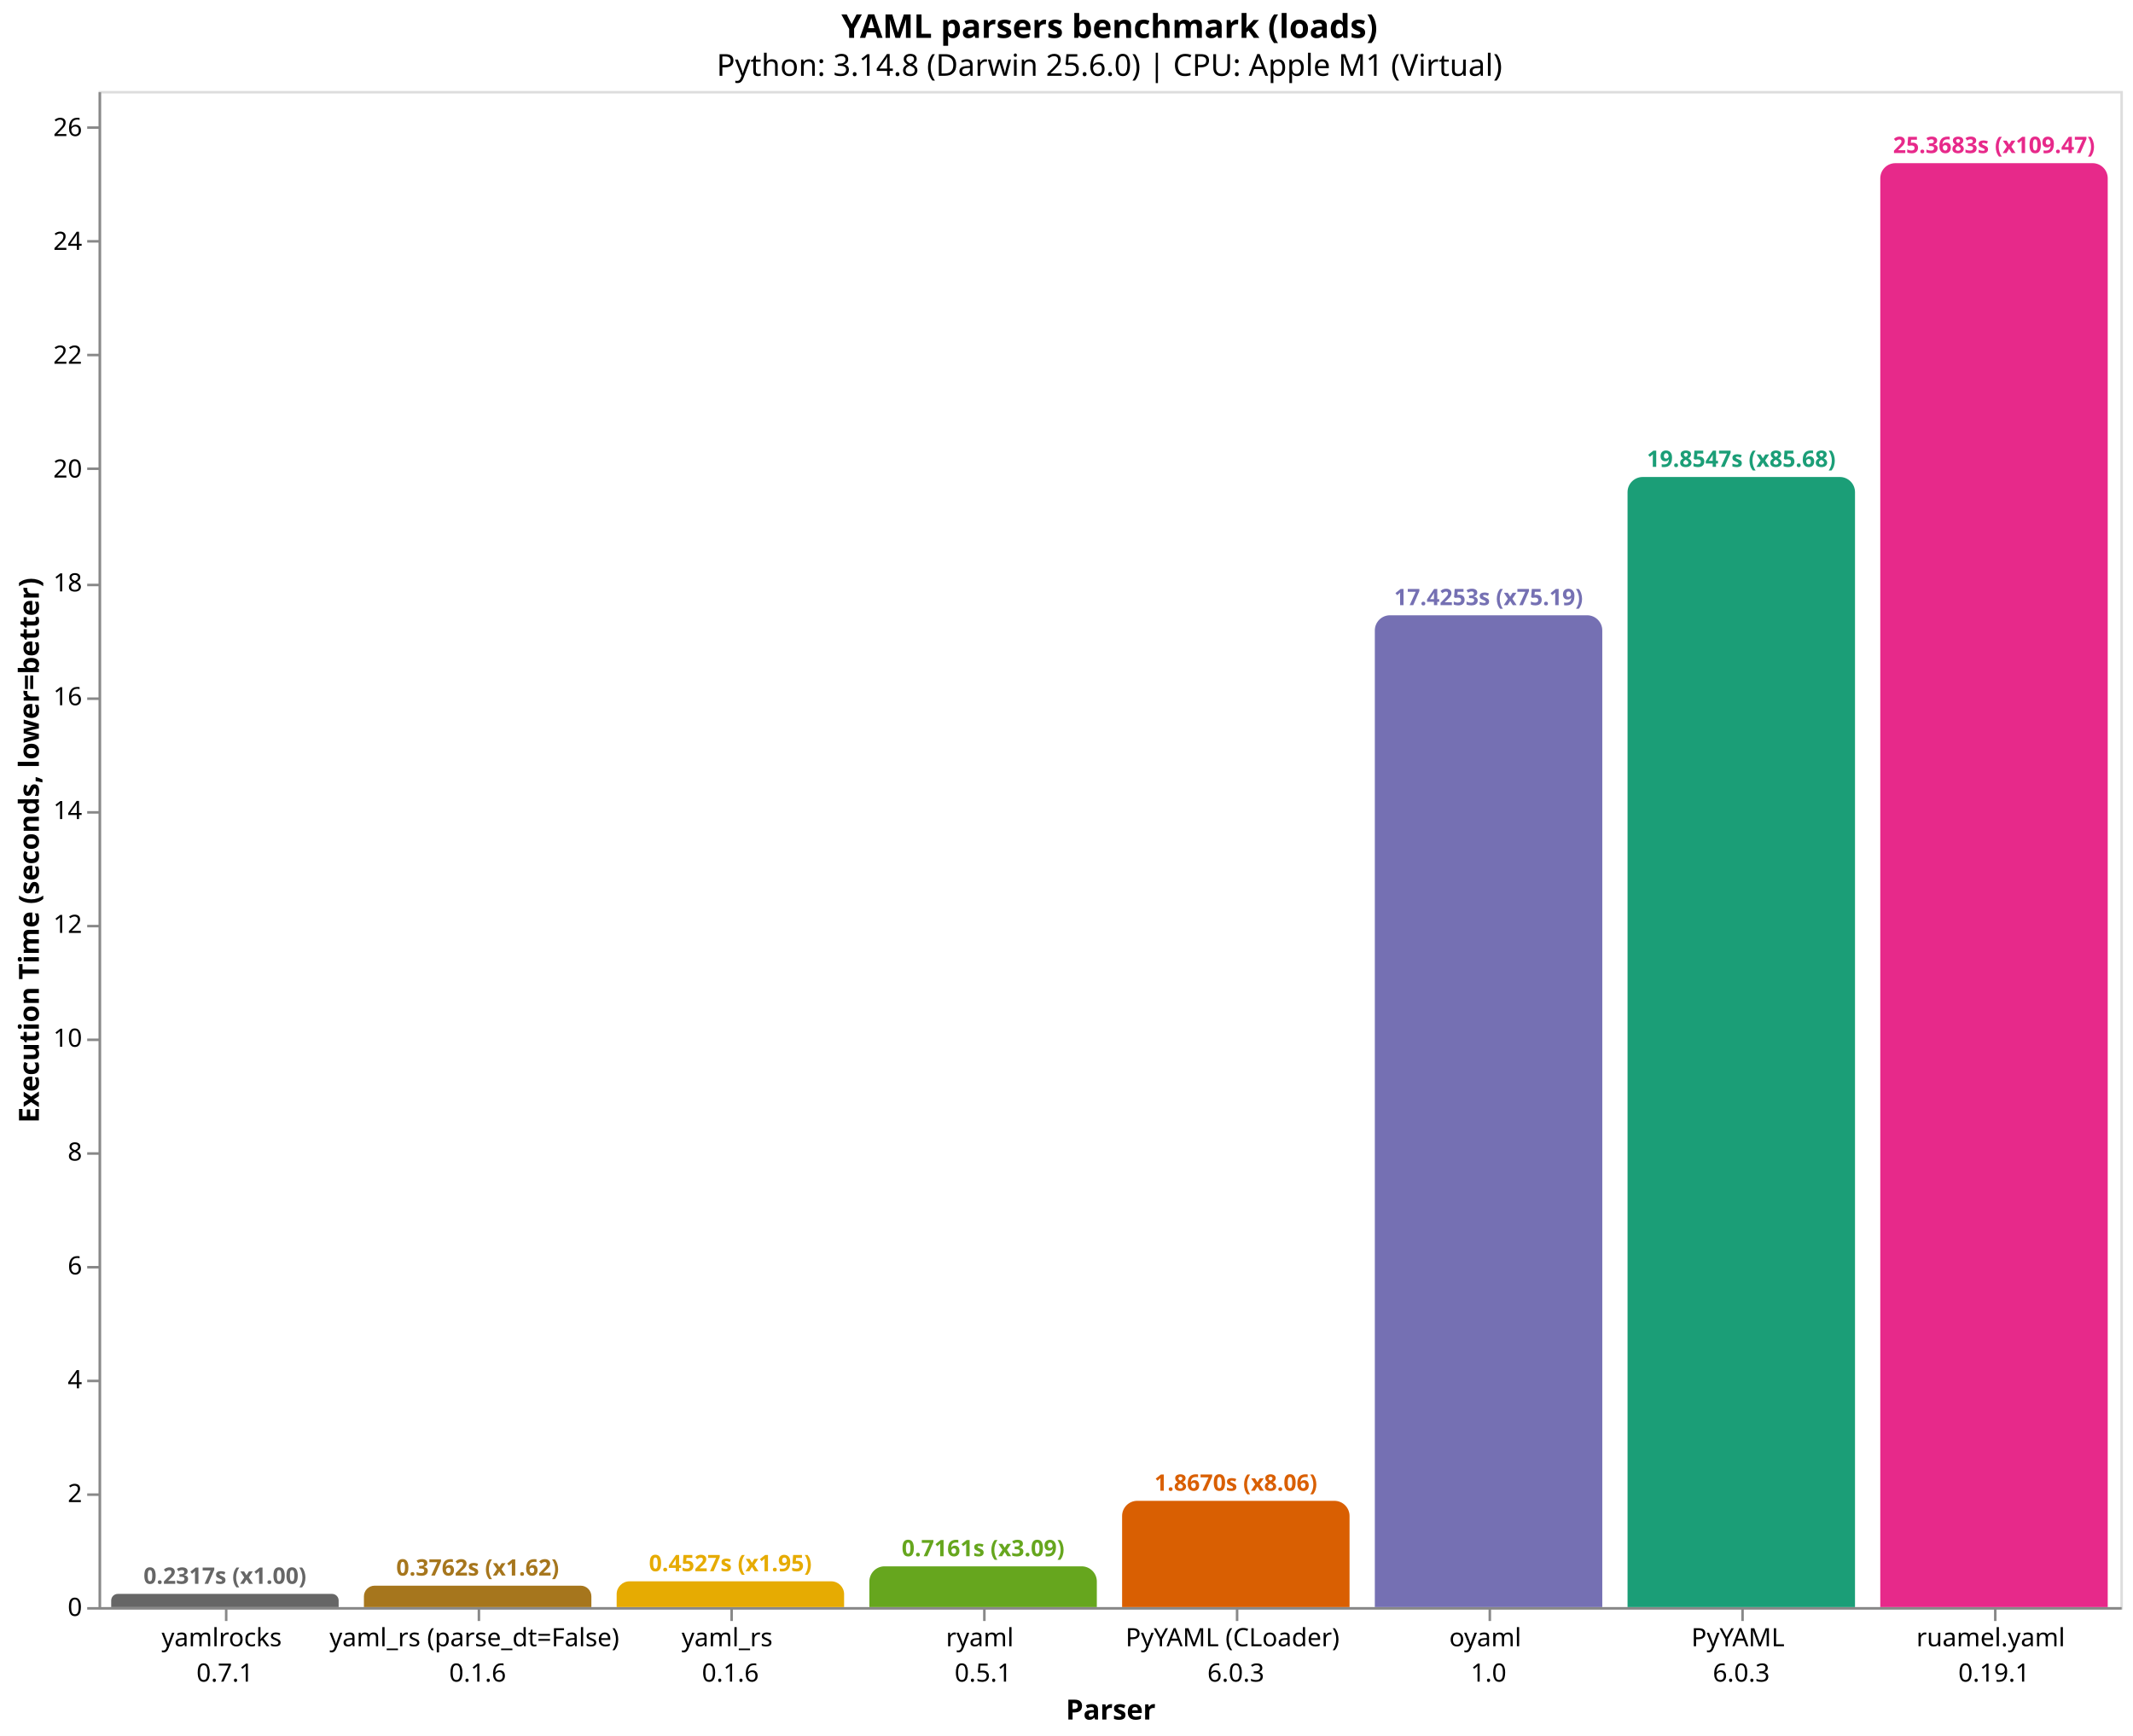
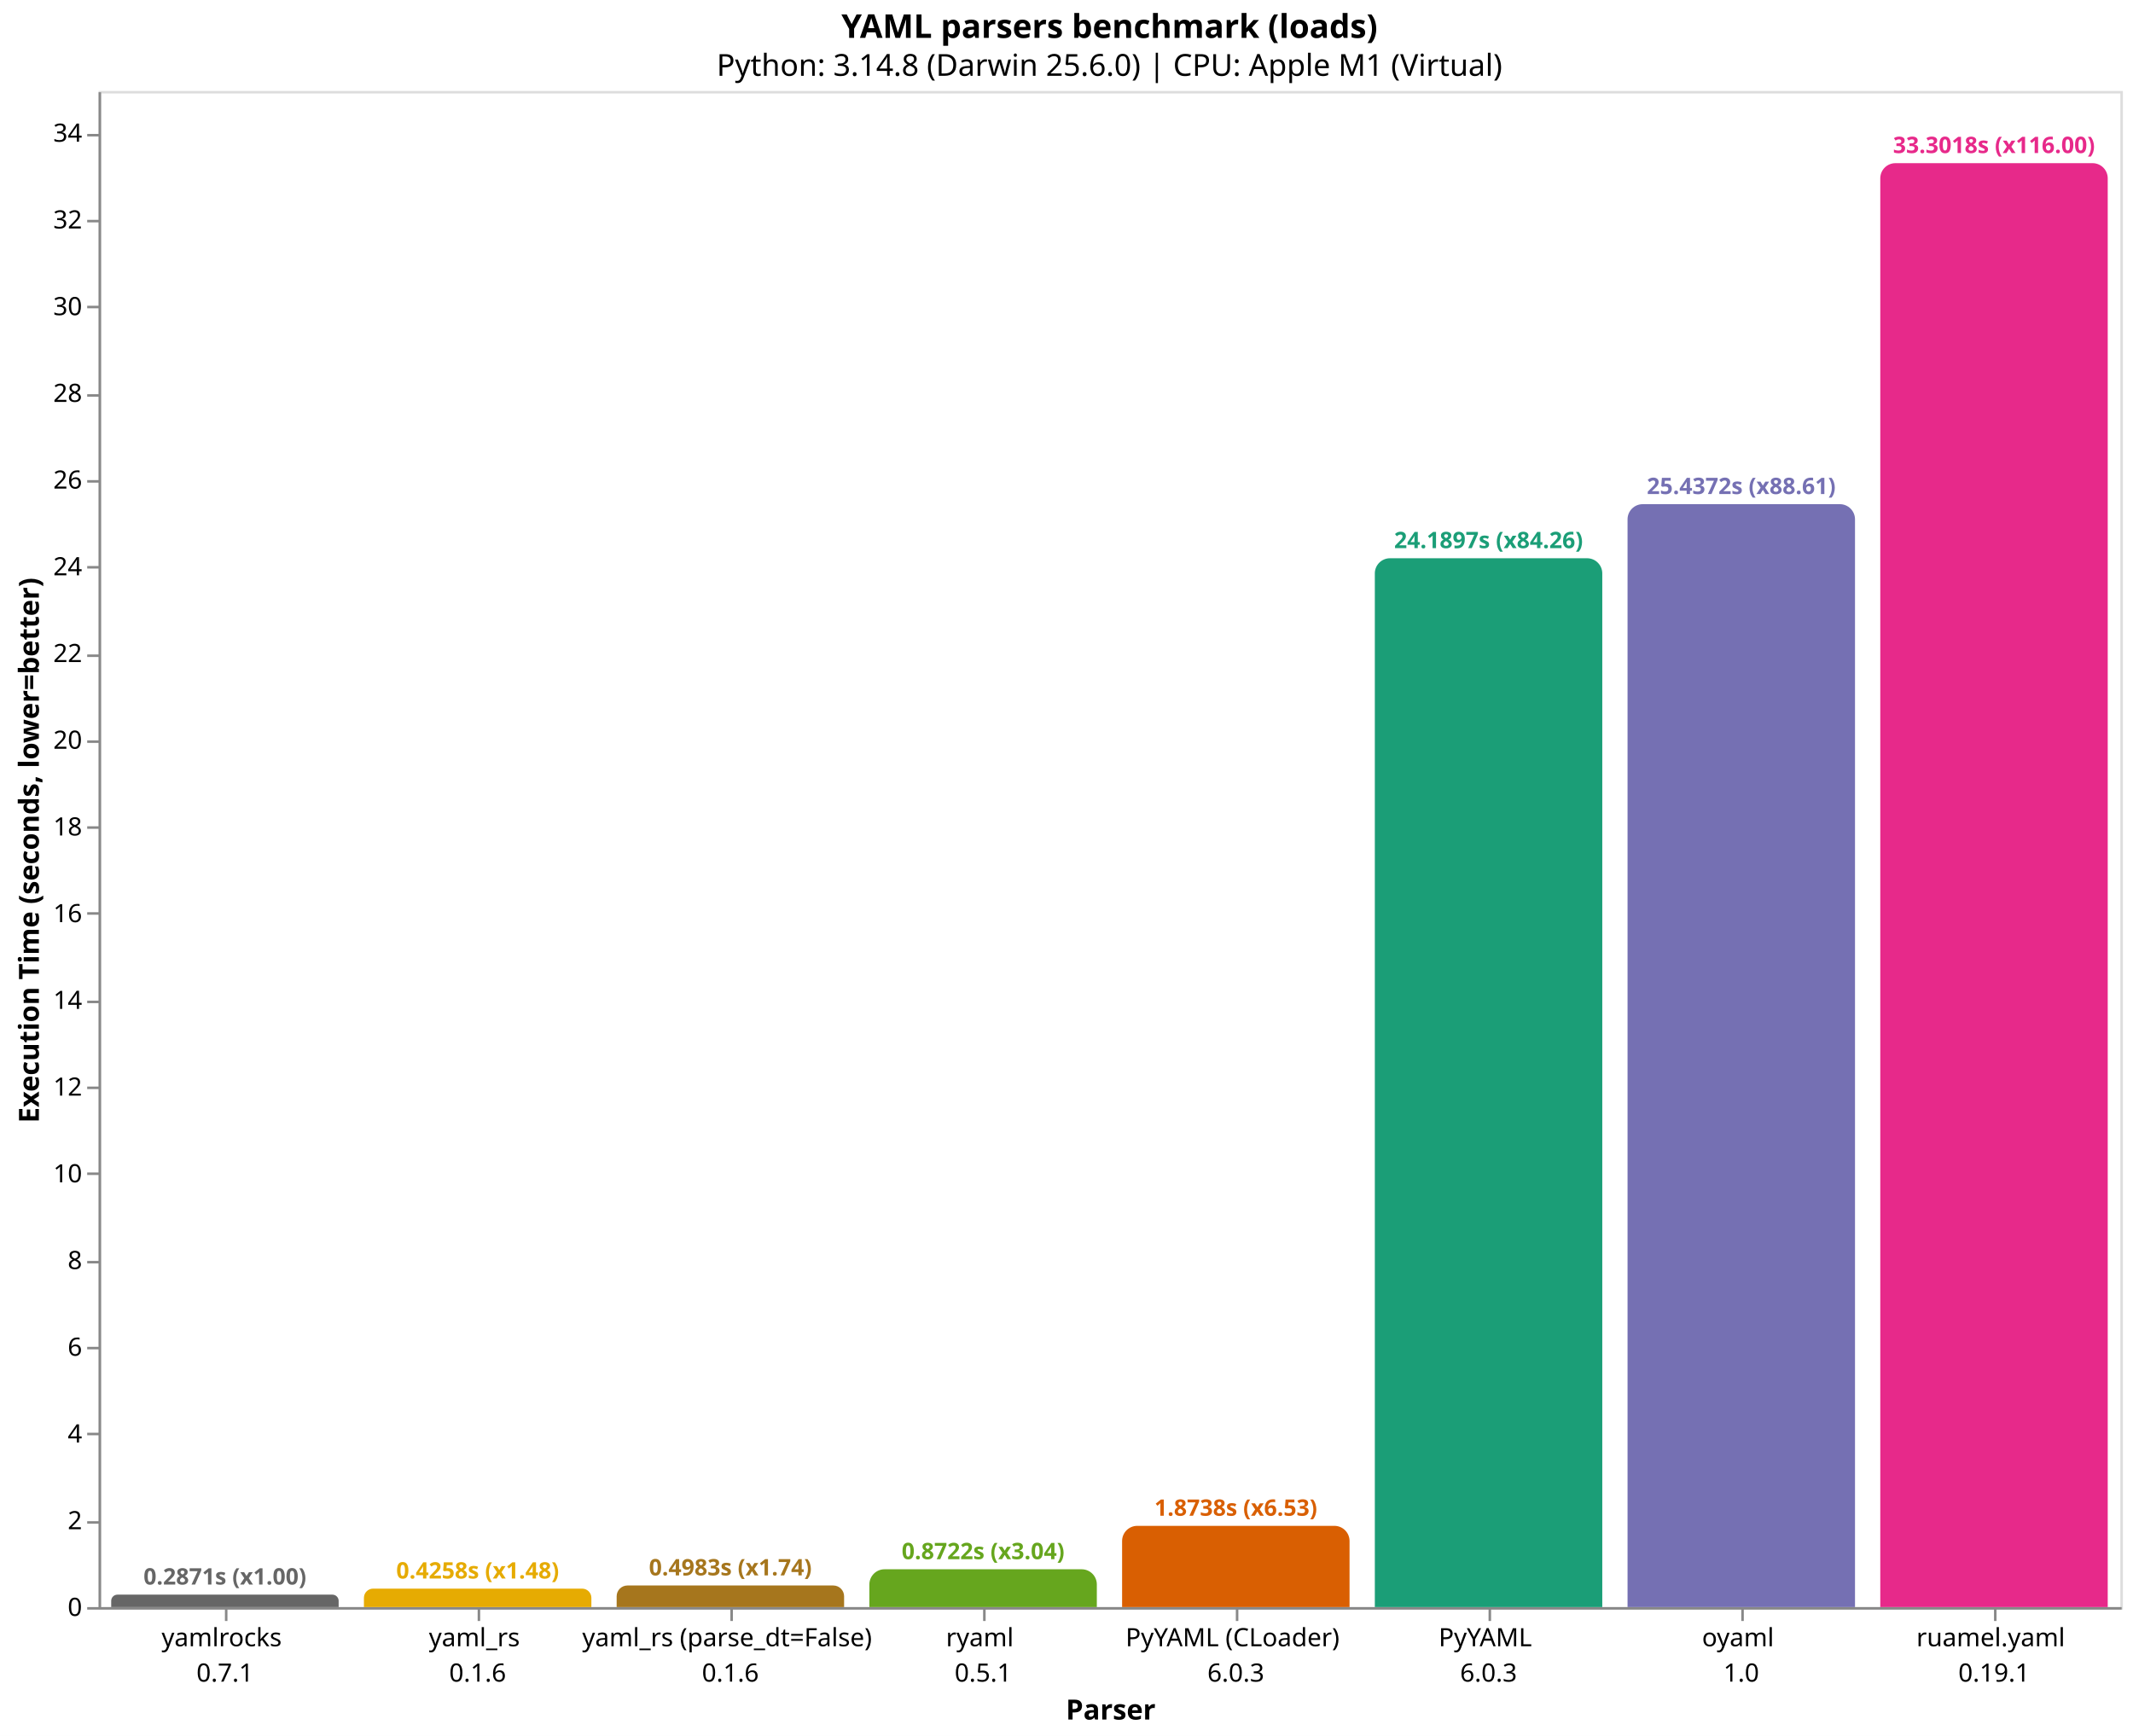
<svg xmlns="http://www.w3.org/2000/svg" version="1.1" class="marks" width="844" height="687" viewBox="0 0 844 687">
  <rect width="844" height="687" fill="white" />
  <g fill="none" stroke-miterlimit="10" transform="translate(39,36)">
    <g class="mark-group role-frame root" role="graphics-object" aria-roledescription="group mark container">
      <g transform="translate(0,0)">
        <path class="background" aria-hidden="true" d="M0.5,0.5h800v600h-800Z" stroke="#ddd" />
        <g>
-           <g class="mark-group role-axis" role="graphics-symbol" aria-roledescription="axis" aria-label="X-axis titled 'Parser' for a discrete scale with 8 values: yamlrocks&#10;0.7.1, yaml_rs (parse_dt=False)&#10;0.1.6, yaml_rs&#10;0.1.6, ryaml&#10;0.5.1, PyYAML (CLoader)&#10;6.0.3, ending with ruamel.yaml&#10;0.19.1">
+           <g class="mark-group role-axis" role="graphics-symbol" aria-roledescription="axis" aria-label="X-axis titled 'Parser' for a discrete scale with 8 values: yamlrocks&#10;0.7.1, yaml_rs&#10;0.1.6, yaml_rs (parse_dt=False)&#10;0.1.6, ryaml&#10;0.5.1, PyYAML (CLoader)&#10;6.0.3, ending with ruamel.yaml&#10;0.19.1">
            <g transform="translate(0.5,600.5)">
              <path class="background" aria-hidden="true" d="M0,0h0v0h0Z" pointer-events="none" />
              <g>
                <g class="mark-rule role-axis-tick" pointer-events="none">
                  <line transform="translate(50,0)" x2="0" y2="5" stroke="#888" stroke-width="1" opacity="1" />
                  <line transform="translate(150,0)" x2="0" y2="5" stroke="#888" stroke-width="1" opacity="1" />
                  <line transform="translate(250,0)" x2="0" y2="5" stroke="#888" stroke-width="1" opacity="1" />
                  <line transform="translate(350,0)" x2="0" y2="5" stroke="#888" stroke-width="1" opacity="1" />
                  <line transform="translate(450,0)" x2="0" y2="5" stroke="#888" stroke-width="1" opacity="1" />
                  <line transform="translate(550,0)" x2="0" y2="5" stroke="#888" stroke-width="1" opacity="1" />
                  <line transform="translate(650,0)" x2="0" y2="5" stroke="#888" stroke-width="1" opacity="1" />
                  <line transform="translate(750,0)" x2="0" y2="5" stroke="#888" stroke-width="1" opacity="1" />
                </g>
                <g class="mark-text role-axis-label" pointer-events="none">
                  <text text-anchor="middle" transform="translate(49.5,15)" font-family="sans-serif" font-size="10px" fill="#000" opacity="1">
                    <tspan>yamlrocks</tspan>
                    <tspan x="0" dy="14">0.7.1</tspan>
                  </text>
                  <text text-anchor="middle" transform="translate(149.5,15)" font-family="sans-serif" font-size="10px" fill="#000" opacity="1">
+                     <tspan>yaml_rs</tspan>
+                     <tspan x="0" dy="14">0.1.6</tspan>
+                   </text>
+                   <text text-anchor="middle" transform="translate(249.5,15)" font-family="sans-serif" font-size="10px" fill="#000" opacity="1">
                    <tspan>yaml_rs (parse_dt=False)</tspan>
-                     <tspan x="0" dy="14">0.1.6</tspan>
-                   </text>
-                   <text text-anchor="middle" transform="translate(249.5,15)" font-family="sans-serif" font-size="10px" fill="#000" opacity="1">
-                     <tspan>yaml_rs</tspan>
                    <tspan x="0" dy="14">0.1.6</tspan>
                  </text>
                  <text text-anchor="middle" transform="translate(349.5,15)" font-family="sans-serif" font-size="10px" fill="#000" opacity="1">
                    <tspan>ryaml</tspan>
                    <tspan x="0" dy="14">0.5.1</tspan>
                  </text>
                  <text text-anchor="middle" transform="translate(449.5,15)" font-family="sans-serif" font-size="10px" fill="#000" opacity="1">
                    <tspan>PyYAML (CLoader)</tspan>
                    <tspan x="0" dy="14">6.0.3</tspan>
                  </text>
                  <text text-anchor="middle" transform="translate(549.5,15)" font-family="sans-serif" font-size="10px" fill="#000" opacity="1">
+                     <tspan>PyYAML</tspan>
+                     <tspan x="0" dy="14">6.0.3</tspan>
+                   </text>
+                   <text text-anchor="middle" transform="translate(649.5,15)" font-family="sans-serif" font-size="10px" fill="#000" opacity="1">
                    <tspan>oyaml</tspan>
                    <tspan x="0" dy="14">1.0</tspan>
-                   </text>
-                   <text text-anchor="middle" transform="translate(649.5,15)" font-family="sans-serif" font-size="10px" fill="#000" opacity="1">
-                     <tspan>PyYAML</tspan>
-                     <tspan x="0" dy="14">6.0.3</tspan>
                  </text>
                  <text text-anchor="middle" transform="translate(749.5,15)" font-family="sans-serif" font-size="10px" fill="#000" opacity="1">
                    <tspan>ruamel.yaml</tspan>
                    <tspan x="0" dy="14">0.19.1</tspan>
                  </text>
                </g>
                <g class="mark-rule role-axis-domain" pointer-events="none">
                  <line transform="translate(0,0)" x2="800" y2="0" stroke="#888" stroke-width="1" opacity="1" />
                </g>
                <g class="mark-text role-axis-title" pointer-events="none">
                  <text text-anchor="middle" transform="translate(400,44)" font-family="sans-serif" font-size="11px" font-weight="bold" fill="#000" opacity="1">Parser</text>
                </g>
              </g>
              <path class="foreground" aria-hidden="true" d="" pointer-events="none" display="none" />
            </g>
          </g>
-           <g class="mark-group role-axis" role="graphics-symbol" aria-roledescription="axis" aria-label="Y-axis titled 'Execution Time (seconds, lower=better)' for a linear scale with values from 0 to 27">
+           <g class="mark-group role-axis" role="graphics-symbol" aria-roledescription="axis" aria-label="Y-axis titled 'Execution Time (seconds, lower=better)' for a linear scale with values from 0 to 35">
            <g transform="translate(0.5,0.5)">
              <path class="background" aria-hidden="true" d="M0,0h0v0h0Z" pointer-events="none" />
              <g>
                <g class="mark-rule role-axis-tick" pointer-events="none">
                  <line transform="translate(0,600)" x2="-5" y2="0" stroke="#888" stroke-width="1" opacity="1" />
-                   <line transform="translate(0,555)" x2="-5" y2="0" stroke="#888" stroke-width="1" opacity="1" />
-                   <line transform="translate(0,510)" x2="-5" y2="0" stroke="#888" stroke-width="1" opacity="1" />
-                   <line transform="translate(0,465)" x2="-5" y2="0" stroke="#888" stroke-width="1" opacity="1" />
-                   <line transform="translate(0,420)" x2="-5" y2="0" stroke="#888" stroke-width="1" opacity="1" />
-                   <line transform="translate(0,375)" x2="-5" y2="0" stroke="#888" stroke-width="1" opacity="1" />
-                   <line transform="translate(0,330)" x2="-5" y2="0" stroke="#888" stroke-width="1" opacity="1" />
-                   <line transform="translate(0,285)" x2="-5" y2="0" stroke="#888" stroke-width="1" opacity="1" />
-                   <line transform="translate(0,240)" x2="-5" y2="0" stroke="#888" stroke-width="1" opacity="1" />
-                   <line transform="translate(0,195)" x2="-5" y2="0" stroke="#888" stroke-width="1" opacity="1" />
-                   <line transform="translate(0,149)" x2="-5" y2="0" stroke="#888" stroke-width="1" opacity="1" />
-                   <line transform="translate(0,104)" x2="-5" y2="0" stroke="#888" stroke-width="1" opacity="1" />
-                   <line transform="translate(0,59)" x2="-5" y2="0" stroke="#888" stroke-width="1" opacity="1" />
-                   <line transform="translate(0,14)" x2="-5" y2="0" stroke="#888" stroke-width="1" opacity="1" />
+                   <line transform="translate(0,566)" x2="-5" y2="0" stroke="#888" stroke-width="1" opacity="1" />
+                   <line transform="translate(0,531)" x2="-5" y2="0" stroke="#888" stroke-width="1" opacity="1" />
+                   <line transform="translate(0,497)" x2="-5" y2="0" stroke="#888" stroke-width="1" opacity="1" />
+                   <line transform="translate(0,463)" x2="-5" y2="0" stroke="#888" stroke-width="1" opacity="1" />
+                   <line transform="translate(0,428)" x2="-5" y2="0" stroke="#888" stroke-width="1" opacity="1" />
+                   <line transform="translate(0,394)" x2="-5" y2="0" stroke="#888" stroke-width="1" opacity="1" />
+                   <line transform="translate(0,360)" x2="-5" y2="0" stroke="#888" stroke-width="1" opacity="1" />
+                   <line transform="translate(0,325)" x2="-5" y2="0" stroke="#888" stroke-width="1" opacity="1" />
+                   <line transform="translate(0,291)" x2="-5" y2="0" stroke="#888" stroke-width="1" opacity="1" />
+                   <line transform="translate(0,257)" x2="-5" y2="0" stroke="#888" stroke-width="1" opacity="1" />
+                   <line transform="translate(0,223)" x2="-5" y2="0" stroke="#888" stroke-width="1" opacity="1" />
+                   <line transform="translate(0,188)" x2="-5" y2="0" stroke="#888" stroke-width="1" opacity="1" />
+                   <line transform="translate(0,154)" x2="-5" y2="0" stroke="#888" stroke-width="1" opacity="1" />
+                   <line transform="translate(0,120)" x2="-5" y2="0" stroke="#888" stroke-width="1" opacity="1" />
+                   <line transform="translate(0,85)" x2="-5" y2="0" stroke="#888" stroke-width="1" opacity="1" />
+                   <line transform="translate(0,51)" x2="-5" y2="0" stroke="#888" stroke-width="1" opacity="1" />
+                   <line transform="translate(0,17)" x2="-5" y2="0" stroke="#888" stroke-width="1" opacity="1" />
                </g>
                <g class="mark-text role-axis-label" pointer-events="none">
                  <text text-anchor="end" transform="translate(-7,603)" font-family="sans-serif" font-size="10px" fill="#000" opacity="1">0</text>
-                   <text text-anchor="end" transform="translate(-7,557.9493)" font-family="sans-serif" font-size="10px" fill="#000" opacity="1">2</text>
-                   <text text-anchor="end" transform="translate(-7,512.8987)" font-family="sans-serif" font-size="10px" fill="#000" opacity="1">4</text>
-                   <text text-anchor="end" transform="translate(-7,467.848)" font-family="sans-serif" font-size="10px" fill="#000" opacity="1">6</text>
-                   <text text-anchor="end" transform="translate(-7,422.7974)" font-family="sans-serif" font-size="10px" fill="#000" opacity="1">8</text>
-                   <text text-anchor="end" transform="translate(-7,377.7467)" font-family="sans-serif" font-size="10px" fill="#000" opacity="1">10</text>
-                   <text text-anchor="end" transform="translate(-7,332.6961)" font-family="sans-serif" font-size="10px" fill="#000" opacity="1">12</text>
-                   <text text-anchor="end" transform="translate(-7,287.6454)" font-family="sans-serif" font-size="10px" fill="#000" opacity="1">14</text>
-                   <text text-anchor="end" transform="translate(-7,242.5948)" font-family="sans-serif" font-size="10px" fill="#000" opacity="1">16</text>
-                   <text text-anchor="end" transform="translate(-7,197.5441)" font-family="sans-serif" font-size="10px" fill="#000" opacity="1">18</text>
-                   <text text-anchor="end" transform="translate(-7,152.4935)" font-family="sans-serif" font-size="10px" fill="#000" opacity="1">20</text>
-                   <text text-anchor="end" transform="translate(-7,107.4428)" font-family="sans-serif" font-size="10px" fill="#000" opacity="1">22</text>
-                   <text text-anchor="end" transform="translate(-7,62.39215)" font-family="sans-serif" font-size="10px" fill="#000" opacity="1">24</text>
-                   <text text-anchor="end" transform="translate(-7,17.3415)" font-family="sans-serif" font-size="10px" fill="#000" opacity="1">26</text>
+                   <text text-anchor="end" transform="translate(-7,568.6818)" font-family="sans-serif" font-size="10px" fill="#000" opacity="1">2</text>
+                   <text text-anchor="end" transform="translate(-7,534.3637)" font-family="sans-serif" font-size="10px" fill="#000" opacity="1">4</text>
+                   <text text-anchor="end" transform="translate(-7,500.0455)" font-family="sans-serif" font-size="10px" fill="#000" opacity="1">6</text>
+                   <text text-anchor="end" transform="translate(-7,465.7273)" font-family="sans-serif" font-size="10px" fill="#000" opacity="1">8</text>
+                   <text text-anchor="end" transform="translate(-7,431.4092)" font-family="sans-serif" font-size="10px" fill="#000" opacity="1">10</text>
+                   <text text-anchor="end" transform="translate(-7,397.091)" font-family="sans-serif" font-size="10px" fill="#000" opacity="1">12</text>
+                   <text text-anchor="end" transform="translate(-7,362.7728)" font-family="sans-serif" font-size="10px" fill="#000" opacity="1">14</text>
+                   <text text-anchor="end" transform="translate(-7,328.4547)" font-family="sans-serif" font-size="10px" fill="#000" opacity="1">16</text>
+                   <text text-anchor="end" transform="translate(-7,294.1365)" font-family="sans-serif" font-size="10px" fill="#000" opacity="1">18</text>
+                   <text text-anchor="end" transform="translate(-7,259.8183)" font-family="sans-serif" font-size="10px" fill="#000" opacity="1">20</text>
+                   <text text-anchor="end" transform="translate(-7,225.5002)" font-family="sans-serif" font-size="10px" fill="#000" opacity="1">22</text>
+                   <text text-anchor="end" transform="translate(-7,191.182)" font-family="sans-serif" font-size="10px" fill="#000" opacity="1">24</text>
+                   <text text-anchor="end" transform="translate(-7,156.8638)" font-family="sans-serif" font-size="10px" fill="#000" opacity="1">26</text>
+                   <text text-anchor="end" transform="translate(-7,122.5457)" font-family="sans-serif" font-size="10px" fill="#000" opacity="1">28</text>
+                   <text text-anchor="end" transform="translate(-7,88.22749)" font-family="sans-serif" font-size="10px" fill="#000" opacity="1">30</text>
+                   <text text-anchor="end" transform="translate(-7,53.90933)" font-family="sans-serif" font-size="10px" fill="#000" opacity="1">32</text>
+                   <text text-anchor="end" transform="translate(-7,19.59116)" font-family="sans-serif" font-size="10px" fill="#000" opacity="1">34</text>
                </g>
                <g class="mark-rule role-axis-domain" pointer-events="none">
                  <line transform="translate(0,600)" x2="0" y2="-600" stroke="#888" stroke-width="1" opacity="1" />
                </g>
                <g class="mark-text role-axis-title" pointer-events="none">
                  <text text-anchor="middle" transform="translate(-22.12305,300) rotate(-90) translate(0,-2)" font-family="sans-serif" font-size="11px" font-weight="bold" fill="#000" opacity="1">Execution Time (seconds, lower=better)</text>
                </g>
              </g>
              <path class="foreground" aria-hidden="true" d="" pointer-events="none" display="none" />
            </g>
          </g>
          <g class="mark-group role-scope" role="graphics-object" aria-roledescription="group mark container">
-             <g transform="translate(5,594.7799)">
-               <path class="background" aria-hidden="true" d="M2.61,0L87.39,0C88.83,0,90,1.17,90,2.61L90,5.22C90,5.22,90,5.22,90,5.22L0,5.22C0,5.22,0,5.22,0,5.22L0,2.61C0,1.17,1.17,0,2.61,0Z" />
+             <g transform="translate(5,595.074)">
+               <path class="background" aria-hidden="true" d="M2.463,0L87.537,0C88.896,0,90,1.104,90,2.463L90,4.926C90,4.926,90,4.926,90,4.926L0,4.926C0,4.926,0,4.926,0,4.926L0,2.463C0,1.104,1.104,0,2.463,0Z" />
              <g clip-path="url(#clip1)">
                <g class="mark-group role-scope" role="graphics-object" aria-roledescription="group mark container">
-                   <g transform="translate(0,-594.7799)">
-                     <path class="background" aria-hidden="true" d="M0,0h90v0h-90Z" />
-                     <g>
-                       <g class="mark-rect role-mark layer_0_marks" role="graphics-object" aria-roledescription="rect mark container">
-                         <path aria-label="Parser: yamlrocks&#10;0.7.1; Execution Time (seconds, lower=better): 0.231744027667; parser: yamlrocks; Execution Time (s): 0.2317; Slowdown: 1.00" role="graphics-symbol" aria-roledescription="bar" d="M0,594.78h90v5.22h-90Z" fill="#666666" />
-                       </g>
-                     </g>
-                     <path class="foreground" aria-hidden="true" d="" display="none" />
-                   </g>
-                 </g>
-               </g>
-               <path class="foreground" aria-hidden="true" d="" display="none" />
-             </g>
-             <g transform="translate(105,591.5249)">
-               <path class="background" aria-hidden="true" d="M4.238,0L85.762,0C88.101,0,90,1.899,90,4.238L90,8.475C90,8.475,90,8.475,90,8.475L0,8.475C0,8.475,0,8.475,0,8.475L0,4.238C0,1.899,1.899,0,4.238,0Z" />
+                   <g transform="translate(0,-595.074)">
+                     <path class="background" aria-hidden="true" d="M0,0h90v0h-90Z" />
+                     <g>
+                       <g class="mark-rect role-mark layer_0_marks" role="graphics-object" aria-roledescription="rect mark container">
+                         <path aria-label="Parser: yamlrocks&#10;0.7.1; Execution Time (seconds, lower=better): 0.287078444667; parser: yamlrocks; Execution Time (s): 0.2871; Slowdown: 1.00" role="graphics-symbol" aria-roledescription="bar" d="M0,595.074h90v4.926h-90Z" fill="#666666" />
+                       </g>
+                     </g>
+                     <path class="foreground" aria-hidden="true" d="" display="none" />
+                   </g>
+                 </g>
+               </g>
+               <path class="foreground" aria-hidden="true" d="" display="none" />
+             </g>
+             <g transform="translate(105,592.6936)">
+               <path class="background" aria-hidden="true" d="M3.653,0L86.347,0C88.363,0,90,1.637,90,3.653L90,7.306C90,7.306,90,7.306,90,7.306L0,7.306C0,7.306,0,7.306,0,7.306L0,3.653C0,1.637,1.637,0,3.653,0Z" />
              <g clip-path="url(#clip2)">
                <g class="mark-group role-scope" role="graphics-object" aria-roledescription="group mark container">
-                   <g transform="translate(0,-591.5249)">
-                     <path class="background" aria-hidden="true" d="M0,0h90v0h-90Z" />
-                     <g>
-                       <g class="mark-rect role-mark layer_0_marks" role="graphics-object" aria-roledescription="rect mark container">
-                         <path aria-label="Parser: yaml_rs (parse_dt=False)&#10;0.1.6; Execution Time (seconds, lower=better): 0.376247847; parser: yaml_rs (parse_dt=False); Execution Time (s): 0.3762; Slowdown: 1.62" role="graphics-symbol" aria-roledescription="bar" d="M0,591.525h90v8.475h-90Z" fill="#a6761d" />
-                       </g>
-                     </g>
-                     <path class="foreground" aria-hidden="true" d="" display="none" />
-                   </g>
-                 </g>
-               </g>
-               <path class="foreground" aria-hidden="true" d="" display="none" />
-             </g>
-             <g transform="translate(205,589.8035)">
-               <path class="background" aria-hidden="true" d="M5.098,0L84.902,0C87.716,0,90,2.284,90,5.098L90,10.196C90,10.196,90,10.196,90,10.196L0,10.196C0,10.196,0,10.196,0,10.196L0,5.098C0,2.284,2.284,0,5.098,0Z" />
+                   <g transform="translate(0,-592.6936)">
+                     <path class="background" aria-hidden="true" d="M0,0h90v0h-90Z" />
+                     <g>
+                       <g class="mark-rect role-mark layer_0_marks" role="graphics-object" aria-roledescription="rect mark container">
+                         <path aria-label="Parser: yaml_rs&#10;0.1.6; Execution Time (seconds, lower=better): 0.425800736; parser: yaml_rs; Execution Time (s): 0.4258; Slowdown: 1.48" role="graphics-symbol" aria-roledescription="bar" d="M0,592.694h90v7.306h-90Z" fill="#e6ab02" />
+                       </g>
+                     </g>
+                     <path class="foreground" aria-hidden="true" d="" display="none" />
+                   </g>
+                 </g>
+               </g>
+               <path class="foreground" aria-hidden="true" d="" display="none" />
+             </g>
+             <g transform="translate(205,591.4504)">
+               <path class="background" aria-hidden="true" d="M4.275,0L85.725,0C88.085,0,90,1.915,90,4.275L90,8.55C90,8.55,90,8.55,90,8.55L0,8.55C0,8.55,0,8.55,0,8.55L0,4.275C0,1.915,1.915,0,4.275,0Z" />
              <g clip-path="url(#clip3)">
                <g class="mark-group role-scope" role="graphics-object" aria-roledescription="group mark container">
-                   <g transform="translate(0,-589.8035)">
-                     <path class="background" aria-hidden="true" d="M0,0h90v0h-90Z" />
-                     <g>
-                       <g class="mark-rect role-mark layer_0_marks" role="graphics-object" aria-roledescription="rect mark container">
-                         <path aria-label="Parser: yaml_rs&#10;0.1.6; Execution Time (seconds, lower=better): 0.452666861; parser: yaml_rs; Execution Time (s): 0.4527; Slowdown: 1.95" role="graphics-symbol" aria-roledescription="bar" d="M0,589.804h90v10.196h-90Z" fill="#e6ab02" />
-                       </g>
-                     </g>
-                     <path class="foreground" aria-hidden="true" d="" display="none" />
-                   </g>
-                 </g>
-               </g>
-               <path class="foreground" aria-hidden="true" d="" display="none" />
-             </g>
-             <g transform="translate(305,583.8693)">
-               <path class="background" aria-hidden="true" d="M6,0L84,0C87.311,0,90,2.689,90,6L90,16.131C90,16.131,90,16.131,90,16.131L0,16.131C0,16.131,0,16.131,0,16.131L0,6C0,2.689,2.689,0,6,0Z" />
+                   <g transform="translate(0,-591.4504)">
+                     <path class="background" aria-hidden="true" d="M0,0h90v0h-90Z" />
+                     <g>
+                       <g class="mark-rect role-mark layer_0_marks" role="graphics-object" aria-roledescription="rect mark container">
+                         <path aria-label="Parser: yaml_rs (parse_dt=False)&#10;0.1.6; Execution Time (seconds, lower=better): 0.498252930333; parser: yaml_rs (parse_dt=False); Execution Time (s): 0.4983; Slowdown: 1.74" role="graphics-symbol" aria-roledescription="bar" d="M0,591.45h90v8.55h-90Z" fill="#a6761d" />
+                       </g>
+                     </g>
+                     <path class="foreground" aria-hidden="true" d="" display="none" />
+                   </g>
+                 </g>
+               </g>
+               <path class="foreground" aria-hidden="true" d="" display="none" />
+             </g>
+             <g transform="translate(305,585.0344)">
+               <path class="background" aria-hidden="true" d="M6,0L84,0C87.311,0,90,2.689,90,6L90,14.966C90,14.966,90,14.966,90,14.966L0,14.966C0,14.966,0,14.966,0,14.966L0,6C0,2.689,2.689,0,6,0Z" />
              <g clip-path="url(#clip4)">
                <g class="mark-group role-scope" role="graphics-object" aria-roledescription="group mark container">
-                   <g transform="translate(0,-583.8693)">
-                     <path class="background" aria-hidden="true" d="M0,0h90v0h-90Z" />
-                     <g>
-                       <g class="mark-rect role-mark layer_0_marks" role="graphics-object" aria-roledescription="rect mark container">
-                         <path aria-label="Parser: ryaml&#10;0.5.1; Execution Time (seconds, lower=better): 0.716113777667; parser: ryaml; Execution Time (s): 0.7161; Slowdown: 3.09" role="graphics-symbol" aria-roledescription="bar" d="M0,583.869h90v16.131h-90Z" fill="#66a61e" />
-                       </g>
-                     </g>
-                     <path class="foreground" aria-hidden="true" d="" display="none" />
-                   </g>
-                 </g>
-               </g>
-               <path class="foreground" aria-hidden="true" d="" display="none" />
-             </g>
-             <g transform="translate(405,557.9462)">
-               <path class="background" aria-hidden="true" d="M6,0L84,0C87.311,0,90,2.689,90,6L90,42.054C90,42.054,90,42.054,90,42.054L0,42.054C0,42.054,0,42.054,0,42.054L0,6C0,2.689,2.689,0,6,0Z" />
+                   <g transform="translate(0,-585.0344)">
+                     <path class="background" aria-hidden="true" d="M0,0h90v0h-90Z" />
+                     <g>
+                       <g class="mark-rect role-mark layer_0_marks" role="graphics-object" aria-roledescription="rect mark container">
+                         <path aria-label="Parser: ryaml&#10;0.5.1; Execution Time (seconds, lower=better): 0.872167597; parser: ryaml; Execution Time (s): 0.8722; Slowdown: 3.04" role="graphics-symbol" aria-roledescription="bar" d="M0,585.034h90v14.966h-90Z" fill="#66a61e" />
+                       </g>
+                     </g>
+                     <path class="foreground" aria-hidden="true" d="" display="none" />
+                   </g>
+                 </g>
+               </g>
+               <path class="foreground" aria-hidden="true" d="" display="none" />
+             </g>
+             <g transform="translate(405,567.8474)">
+               <path class="background" aria-hidden="true" d="M6,0L84,0C87.311,0,90,2.689,90,6L90,32.153C90,32.153,90,32.153,90,32.153L0,32.153C0,32.153,0,32.153,0,32.153L0,6C0,2.689,2.689,0,6,0Z" />
              <g clip-path="url(#clip5)">
                <g class="mark-group role-scope" role="graphics-object" aria-roledescription="group mark container">
-                   <g transform="translate(0,-557.9462)">
-                     <path class="background" aria-hidden="true" d="M0,0h90v0h-90Z" />
-                     <g>
-                       <g class="mark-rect role-mark layer_0_marks" role="graphics-object" aria-roledescription="rect mark container">
-                         <path aria-label="Parser: PyYAML (CLoader)&#10;6.0.3; Execution Time (seconds, lower=better): 1.86695456933; parser: PyYAML (CLoader); Execution Time (s): 1.8670; Slowdown: 8.06" role="graphics-symbol" aria-roledescription="bar" d="M0,557.946h90v42.054h-90Z" fill="#d95f02" />
-                       </g>
-                     </g>
-                     <path class="foreground" aria-hidden="true" d="" display="none" />
-                   </g>
-                 </g>
-               </g>
-               <path class="foreground" aria-hidden="true" d="" display="none" />
-             </g>
-             <g transform="translate(505,207.4905)">
-               <path class="background" aria-hidden="true" d="M6,0L84,0C87.311,0,90,2.689,90,6L90,392.509C90,392.509,90,392.509,90,392.509L0,392.509C0,392.509,0,392.509,0,392.509L0,6C0,2.689,2.689,0,6,0Z" />
+                   <g transform="translate(0,-567.8474)">
+                     <path class="background" aria-hidden="true" d="M0,0h90v0h-90Z" />
+                     <g>
+                       <g class="mark-rect role-mark layer_0_marks" role="graphics-object" aria-roledescription="rect mark container">
+                         <path aria-label="Parser: PyYAML (CLoader)&#10;6.0.3; Execution Time (seconds, lower=better): 1.87379615267; parser: PyYAML (CLoader); Execution Time (s): 1.8738; Slowdown: 6.53" role="graphics-symbol" aria-roledescription="bar" d="M0,567.847h90v32.153h-90Z" fill="#d95f02" />
+                       </g>
+                     </g>
+                     <path class="foreground" aria-hidden="true" d="" display="none" />
+                   </g>
+                 </g>
+               </g>
+               <path class="foreground" aria-hidden="true" d="" display="none" />
+             </g>
+             <g transform="translate(505,184.9262)">
+               <path class="background" aria-hidden="true" d="M6,0L84,0C87.311,0,90,2.689,90,6L90,415.074C90,415.074,90,415.074,90,415.074L0,415.074C0,415.074,0,415.074,0,415.074L0,6C0,2.689,2.689,0,6,0Z" />
              <g clip-path="url(#clip6)">
                <g class="mark-group role-scope" role="graphics-object" aria-roledescription="group mark container">
-                   <g transform="translate(0,-207.4905)">
-                     <path class="background" aria-hidden="true" d="M0,0h90v0h-90Z" />
-                     <g>
-                       <g class="mark-rect role-mark layer_0_marks" role="graphics-object" aria-roledescription="rect mark container">
-                         <path aria-label="Parser: oyaml&#10;1.0; Execution Time (seconds, lower=better): 17.425250625; parser: oyaml; Execution Time (s): 17.4253; Slowdown: 75.19" role="graphics-symbol" aria-roledescription="bar" d="M0,207.491h90v392.509h-90Z" fill="#7570b3" />
-                       </g>
-                     </g>
-                     <path class="foreground" aria-hidden="true" d="" display="none" />
-                   </g>
-                 </g>
-               </g>
-               <path class="foreground" aria-hidden="true" d="" display="none" />
-             </g>
-             <g transform="translate(605,152.7669)">
-               <path class="background" aria-hidden="true" d="M6,0L84,0C87.311,0,90,2.689,90,6L90,447.233C90,447.233,90,447.233,90,447.233L0,447.233C0,447.233,0,447.233,0,447.233L0,6C0,2.689,2.689,0,6,0Z" />
+                   <g transform="translate(0,-184.9262)">
+                     <path class="background" aria-hidden="true" d="M0,0h90v0h-90Z" />
+                     <g>
+                       <g class="mark-rect role-mark layer_0_marks" role="graphics-object" aria-roledescription="rect mark container">
+                         <path aria-label="Parser: PyYAML&#10;6.0.3; Execution Time (seconds, lower=better): 24.1897409027; parser: PyYAML; Execution Time (s): 24.1897; Slowdown: 84.26" role="graphics-symbol" aria-roledescription="bar" d="M0,184.926h90v415.074h-90Z" fill="#1b9e77" />
+                       </g>
+                     </g>
+                     <path class="foreground" aria-hidden="true" d="" display="none" />
+                   </g>
+                 </g>
+               </g>
+               <path class="foreground" aria-hidden="true" d="" display="none" />
+             </g>
+             <g transform="translate(605,163.5212)">
+               <path class="background" aria-hidden="true" d="M6,0L84,0C87.311,0,90,2.689,90,6L90,436.479C90,436.479,90,436.479,90,436.479L0,436.479C0,436.479,0,436.479,0,436.479L0,6C0,2.689,2.689,0,6,0Z" />
              <g clip-path="url(#clip7)">
                <g class="mark-group role-scope" role="graphics-object" aria-roledescription="group mark container">
-                   <g transform="translate(0,-152.7669)">
-                     <path class="background" aria-hidden="true" d="M0,0h90v0h-90Z" />
-                     <g>
-                       <g class="mark-rect role-mark layer_0_marks" role="graphics-object" aria-roledescription="rect mark container">
-                         <path aria-label="Parser: PyYAML&#10;6.0.3; Execution Time (seconds, lower=better): 19.8546773333; parser: PyYAML; Execution Time (s): 19.8547; Slowdown: 85.68" role="graphics-symbol" aria-roledescription="bar" d="M0,152.767h90v447.233h-90Z" fill="#1b9e77" />
+                   <g transform="translate(0,-163.5212)">
+                     <path class="background" aria-hidden="true" d="M0,0h90v0h-90Z" />
+                     <g>
+                       <g class="mark-rect role-mark layer_0_marks" role="graphics-object" aria-roledescription="rect mark container">
+                         <path aria-label="Parser: oyaml&#10;1.0; Execution Time (seconds, lower=better): 25.4371845557; parser: oyaml; Execution Time (s): 25.4372; Slowdown: 88.61" role="graphics-symbol" aria-roledescription="bar" d="M0,163.521h90v436.479h-90Z" fill="#7570b3" />
                      </g>
                    </g>
                    <path class="foreground" aria-hidden="true" d="" display="none" />
                  </g>
                </g>
              </g>
              <path class="foreground" aria-hidden="true" d="" display="none" />
            </g>
            <g transform="translate(705,28.57143)">
              <path class="background" aria-hidden="true" d="M6,0L84,0C87.311,0,90,2.689,90,6L90,571.429C90,571.429,90,571.429,90,571.429L0,571.429C0,571.429,0,571.429,0,571.429L0,6C0,2.689,2.689,0,6,0Z" />
              <g clip-path="url(#clip8)">
                <g class="mark-group role-scope" role="graphics-object" aria-roledescription="group mark container">
                  <g transform="translate(0,-28.57143)">
                    <path class="background" aria-hidden="true" d="M0,0h90v0h-90Z" />
                    <g>
                      <g class="mark-rect role-mark layer_0_marks" role="graphics-object" aria-roledescription="rect mark container">
-                         <path aria-label="Parser: ruamel.yaml&#10;0.19.1; Execution Time (seconds, lower=better): 25.3682697083; parser: ruamel.yaml; Execution Time (s): 25.3683; Slowdown: 109.47" role="graphics-symbol" aria-roledescription="bar" d="M0,28.571h90v571.429h-90Z" fill="#e7298a" />
+                         <path aria-label="Parser: ruamel.yaml&#10;0.19.1; Execution Time (seconds, lower=better): 33.301811805; parser: ruamel.yaml; Execution Time (s): 33.3018; Slowdown: 116.00" role="graphics-symbol" aria-roledescription="bar" d="M0,28.571h90v571.429h-90Z" fill="#e7298a" />
                      </g>
                    </g>
                    <path class="foreground" aria-hidden="true" d="" display="none" />
                  </g>
                </g>
              </g>
              <path class="foreground" aria-hidden="true" d="" display="none" />
            </g>
          </g>
          <g class="mark-text role-mark layer_1_marks" role="graphics-object" aria-roledescription="text mark container">
-             <text aria-label="Parser: yamlrocks&#10;0.7.1; Execution Time (seconds, lower=better): 0.231744027667; parser: yamlrocks; label: 0.2317s (x1.00); Execution Time (s): 0.2317; Slowdown: 1.00" role="graphics-symbol" aria-roledescription="text mark" text-anchor="middle" transform="translate(50,590.7799)" font-family="sans-serif" font-size="9px" font-weight="bold" fill="#666666">0.2317s (x1.00)</text>
-             <text aria-label="Parser: yaml_rs (parse_dt=False)&#10;0.1.6; Execution Time (seconds, lower=better): 0.376247847; parser: yaml_rs (parse_dt=False); label: 0.3762s (x1.62); Execution Time (s): 0.3762; Slowdown: 1.62" role="graphics-symbol" aria-roledescription="text mark" text-anchor="middle" transform="translate(150,587.5249)" font-family="sans-serif" font-size="9px" font-weight="bold" fill="#a6761d">0.3762s (x1.62)</text>
-             <text aria-label="Parser: yaml_rs&#10;0.1.6; Execution Time (seconds, lower=better): 0.452666861; parser: yaml_rs; label: 0.4527s (x1.95); Execution Time (s): 0.4527; Slowdown: 1.95" role="graphics-symbol" aria-roledescription="text mark" text-anchor="middle" transform="translate(250,585.8035)" font-family="sans-serif" font-size="9px" font-weight="bold" fill="#e6ab02">0.4527s (x1.95)</text>
-             <text aria-label="Parser: ryaml&#10;0.5.1; Execution Time (seconds, lower=better): 0.716113777667; parser: ryaml; label: 0.7161s (x3.09); Execution Time (s): 0.7161; Slowdown: 3.09" role="graphics-symbol" aria-roledescription="text mark" text-anchor="middle" transform="translate(350,579.8693)" font-family="sans-serif" font-size="9px" font-weight="bold" fill="#66a61e">0.7161s (x3.09)</text>
-             <text aria-label="Parser: PyYAML (CLoader)&#10;6.0.3; Execution Time (seconds, lower=better): 1.86695456933; parser: PyYAML (CLoader); label: 1.8670s (x8.06); Execution Time (s): 1.8670; Slowdown: 8.06" role="graphics-symbol" aria-roledescription="text mark" text-anchor="middle" transform="translate(450,553.9462)" font-family="sans-serif" font-size="9px" font-weight="bold" fill="#d95f02">1.8670s (x8.06)</text>
-             <text aria-label="Parser: oyaml&#10;1.0; Execution Time (seconds, lower=better): 17.425250625; parser: oyaml; label: 17.4253s (x75.19); Execution Time (s): 17.4253; Slowdown: 75.19" role="graphics-symbol" aria-roledescription="text mark" text-anchor="middle" transform="translate(550,203.4905)" font-family="sans-serif" font-size="9px" font-weight="bold" fill="#7570b3">17.4253s (x75.19)</text>
-             <text aria-label="Parser: PyYAML&#10;6.0.3; Execution Time (seconds, lower=better): 19.8546773333; parser: PyYAML; label: 19.8547s (x85.68); Execution Time (s): 19.8547; Slowdown: 85.68" role="graphics-symbol" aria-roledescription="text mark" text-anchor="middle" transform="translate(650,148.7669)" font-family="sans-serif" font-size="9px" font-weight="bold" fill="#1b9e77">19.8547s (x85.68)</text>
-             <text aria-label="Parser: ruamel.yaml&#10;0.19.1; Execution Time (seconds, lower=better): 25.3682697083; parser: ruamel.yaml; label: 25.3683s (x109.47); Execution Time (s): 25.3683; Slowdown: 109.47" role="graphics-symbol" aria-roledescription="text mark" text-anchor="middle" transform="translate(750,24.57143)" font-family="sans-serif" font-size="9px" font-weight="bold" fill="#e7298a">25.3683s (x109.47)</text>
+             <text aria-label="Parser: yamlrocks&#10;0.7.1; Execution Time (seconds, lower=better): 0.287078444667; parser: yamlrocks; label: 0.2871s (x1.00); Execution Time (s): 0.2871; Slowdown: 1.00" role="graphics-symbol" aria-roledescription="text mark" text-anchor="middle" transform="translate(50,591.074)" font-family="sans-serif" font-size="9px" font-weight="bold" fill="#666666">0.2871s (x1.00)</text>
+             <text aria-label="Parser: yaml_rs&#10;0.1.6; Execution Time (seconds, lower=better): 0.425800736; parser: yaml_rs; label: 0.4258s (x1.48); Execution Time (s): 0.4258; Slowdown: 1.48" role="graphics-symbol" aria-roledescription="text mark" text-anchor="middle" transform="translate(150,588.6936)" font-family="sans-serif" font-size="9px" font-weight="bold" fill="#e6ab02">0.4258s (x1.48)</text>
+             <text aria-label="Parser: yaml_rs (parse_dt=False)&#10;0.1.6; Execution Time (seconds, lower=better): 0.498252930333; parser: yaml_rs (parse_dt=False); label: 0.4983s (x1.74); Execution Time (s): 0.4983; Slowdown: 1.74" role="graphics-symbol" aria-roledescription="text mark" text-anchor="middle" transform="translate(250,587.4504)" font-family="sans-serif" font-size="9px" font-weight="bold" fill="#a6761d">0.4983s (x1.74)</text>
+             <text aria-label="Parser: ryaml&#10;0.5.1; Execution Time (seconds, lower=better): 0.872167597; parser: ryaml; label: 0.8722s (x3.04); Execution Time (s): 0.8722; Slowdown: 3.04" role="graphics-symbol" aria-roledescription="text mark" text-anchor="middle" transform="translate(350,581.0344)" font-family="sans-serif" font-size="9px" font-weight="bold" fill="#66a61e">0.8722s (x3.04)</text>
+             <text aria-label="Parser: PyYAML (CLoader)&#10;6.0.3; Execution Time (seconds, lower=better): 1.87379615267; parser: PyYAML (CLoader); label: 1.8738s (x6.53); Execution Time (s): 1.8738; Slowdown: 6.53" role="graphics-symbol" aria-roledescription="text mark" text-anchor="middle" transform="translate(450,563.8474)" font-family="sans-serif" font-size="9px" font-weight="bold" fill="#d95f02">1.8738s (x6.53)</text>
+             <text aria-label="Parser: PyYAML&#10;6.0.3; Execution Time (seconds, lower=better): 24.1897409027; parser: PyYAML; label: 24.1897s (x84.26); Execution Time (s): 24.1897; Slowdown: 84.26" role="graphics-symbol" aria-roledescription="text mark" text-anchor="middle" transform="translate(550,180.9262)" font-family="sans-serif" font-size="9px" font-weight="bold" fill="#1b9e77">24.1897s (x84.26)</text>
+             <text aria-label="Parser: oyaml&#10;1.0; Execution Time (seconds, lower=better): 25.4371845557; parser: oyaml; label: 25.4372s (x88.61); Execution Time (s): 25.4372; Slowdown: 88.61" role="graphics-symbol" aria-roledescription="text mark" text-anchor="middle" transform="translate(650,159.5212)" font-family="sans-serif" font-size="9px" font-weight="bold" fill="#7570b3">25.4372s (x88.61)</text>
+             <text aria-label="Parser: ruamel.yaml&#10;0.19.1; Execution Time (seconds, lower=better): 33.301811805; parser: ruamel.yaml; label: 33.3018s (x116.00); Execution Time (s): 33.3018; Slowdown: 116.00" role="graphics-symbol" aria-roledescription="text mark" text-anchor="middle" transform="translate(750,24.57143)" font-family="sans-serif" font-size="9px" font-weight="bold" fill="#e7298a">33.3018s (x116.00)</text>
          </g>
          <g class="mark-group role-title">
            <g transform="translate(400,-31)">
              <path class="background" aria-hidden="true" d="M0,0h0v0h0Z" pointer-events="none" />
              <g>
                <g class="mark-text role-title-text" role="graphics-symbol" aria-roledescription="title" aria-label="Title text 'YAML parsers benchmark (loads)'" pointer-events="none">
                  <text text-anchor="middle" transform="translate(0,10)" font-family="sans-serif" font-size="13px" font-weight="bold" fill="#000" opacity="1">YAML parsers benchmark (loads)</text>
                </g>
                <g class="mark-text role-title-subtitle" role="graphics-symbol" aria-roledescription="subtitle" aria-label="Subtitle text 'Python: 3.14.8 (Darwin 25.6.0) | CPU: Apple M1 (Virtual)'" pointer-events="none">
                  <text text-anchor="middle" transform="translate(0,25)" font-family="sans-serif" font-size="12px" fill="#000" opacity="1">Python: 3.14.8 (Darwin 25.6.0) | CPU: Apple M1 (Virtual)</text>
                </g>
              </g>
              <path class="foreground" aria-hidden="true" d="" pointer-events="none" display="none" />
            </g>
          </g>
        </g>
        <path class="foreground" aria-hidden="true" d="" display="none" />
      </g>
    </g>
  </g>
  <defs>
    <clipPath id="clip1">
-       <path d="M2.61,0L87.39,0C88.83,0,90,1.17,90,2.61L90,5.22C90,5.22,90,5.22,90,5.22L0,5.22C0,5.22,0,5.22,0,5.22L0,2.61C0,1.17,1.17,0,2.61,0Z" />
+       <path d="M2.463,0L87.537,0C88.896,0,90,1.104,90,2.463L90,4.926C90,4.926,90,4.926,90,4.926L0,4.926C0,4.926,0,4.926,0,4.926L0,2.463C0,1.104,1.104,0,2.463,0Z" />
    </clipPath>
    <clipPath id="clip2">
-       <path d="M4.238,0L85.762,0C88.101,0,90,1.899,90,4.238L90,8.475C90,8.475,90,8.475,90,8.475L0,8.475C0,8.475,0,8.475,0,8.475L0,4.238C0,1.899,1.899,0,4.238,0Z" />
+       <path d="M3.653,0L86.347,0C88.363,0,90,1.637,90,3.653L90,7.306C90,7.306,90,7.306,90,7.306L0,7.306C0,7.306,0,7.306,0,7.306L0,3.653C0,1.637,1.637,0,3.653,0Z" />
    </clipPath>
    <clipPath id="clip3">
-       <path d="M5.098,0L84.902,0C87.716,0,90,2.284,90,5.098L90,10.196C90,10.196,90,10.196,90,10.196L0,10.196C0,10.196,0,10.196,0,10.196L0,5.098C0,2.284,2.284,0,5.098,0Z" />
+       <path d="M4.275,0L85.725,0C88.085,0,90,1.915,90,4.275L90,8.55C90,8.55,90,8.55,90,8.55L0,8.55C0,8.55,0,8.55,0,8.55L0,4.275C0,1.915,1.915,0,4.275,0Z" />
    </clipPath>
    <clipPath id="clip4">
-       <path d="M6,0L84,0C87.311,0,90,2.689,90,6L90,16.131C90,16.131,90,16.131,90,16.131L0,16.131C0,16.131,0,16.131,0,16.131L0,6C0,2.689,2.689,0,6,0Z" />
+       <path d="M6,0L84,0C87.311,0,90,2.689,90,6L90,14.966C90,14.966,90,14.966,90,14.966L0,14.966C0,14.966,0,14.966,0,14.966L0,6C0,2.689,2.689,0,6,0Z" />
    </clipPath>
    <clipPath id="clip5">
-       <path d="M6,0L84,0C87.311,0,90,2.689,90,6L90,42.054C90,42.054,90,42.054,90,42.054L0,42.054C0,42.054,0,42.054,0,42.054L0,6C0,2.689,2.689,0,6,0Z" />
+       <path d="M6,0L84,0C87.311,0,90,2.689,90,6L90,32.153C90,32.153,90,32.153,90,32.153L0,32.153C0,32.153,0,32.153,0,32.153L0,6C0,2.689,2.689,0,6,0Z" />
    </clipPath>
    <clipPath id="clip6">
-       <path d="M6,0L84,0C87.311,0,90,2.689,90,6L90,392.509C90,392.509,90,392.509,90,392.509L0,392.509C0,392.509,0,392.509,0,392.509L0,6C0,2.689,2.689,0,6,0Z" />
+       <path d="M6,0L84,0C87.311,0,90,2.689,90,6L90,415.074C90,415.074,90,415.074,90,415.074L0,415.074C0,415.074,0,415.074,0,415.074L0,6C0,2.689,2.689,0,6,0Z" />
    </clipPath>
    <clipPath id="clip7">
-       <path d="M6,0L84,0C87.311,0,90,2.689,90,6L90,447.233C90,447.233,90,447.233,90,447.233L0,447.233C0,447.233,0,447.233,0,447.233L0,6C0,2.689,2.689,0,6,0Z" />
+       <path d="M6,0L84,0C87.311,0,90,2.689,90,6L90,436.479C90,436.479,90,436.479,90,436.479L0,436.479C0,436.479,0,436.479,0,436.479L0,6C0,2.689,2.689,0,6,0Z" />
    </clipPath>
    <clipPath id="clip8">
      <path d="M6,0L84,0C87.311,0,90,2.689,90,6L90,571.429C90,571.429,90,571.429,90,571.429L0,571.429C0,571.429,0,571.429,0,571.429L0,6C0,2.689,2.689,0,6,0Z" />
    </clipPath>
  </defs>
</svg>
